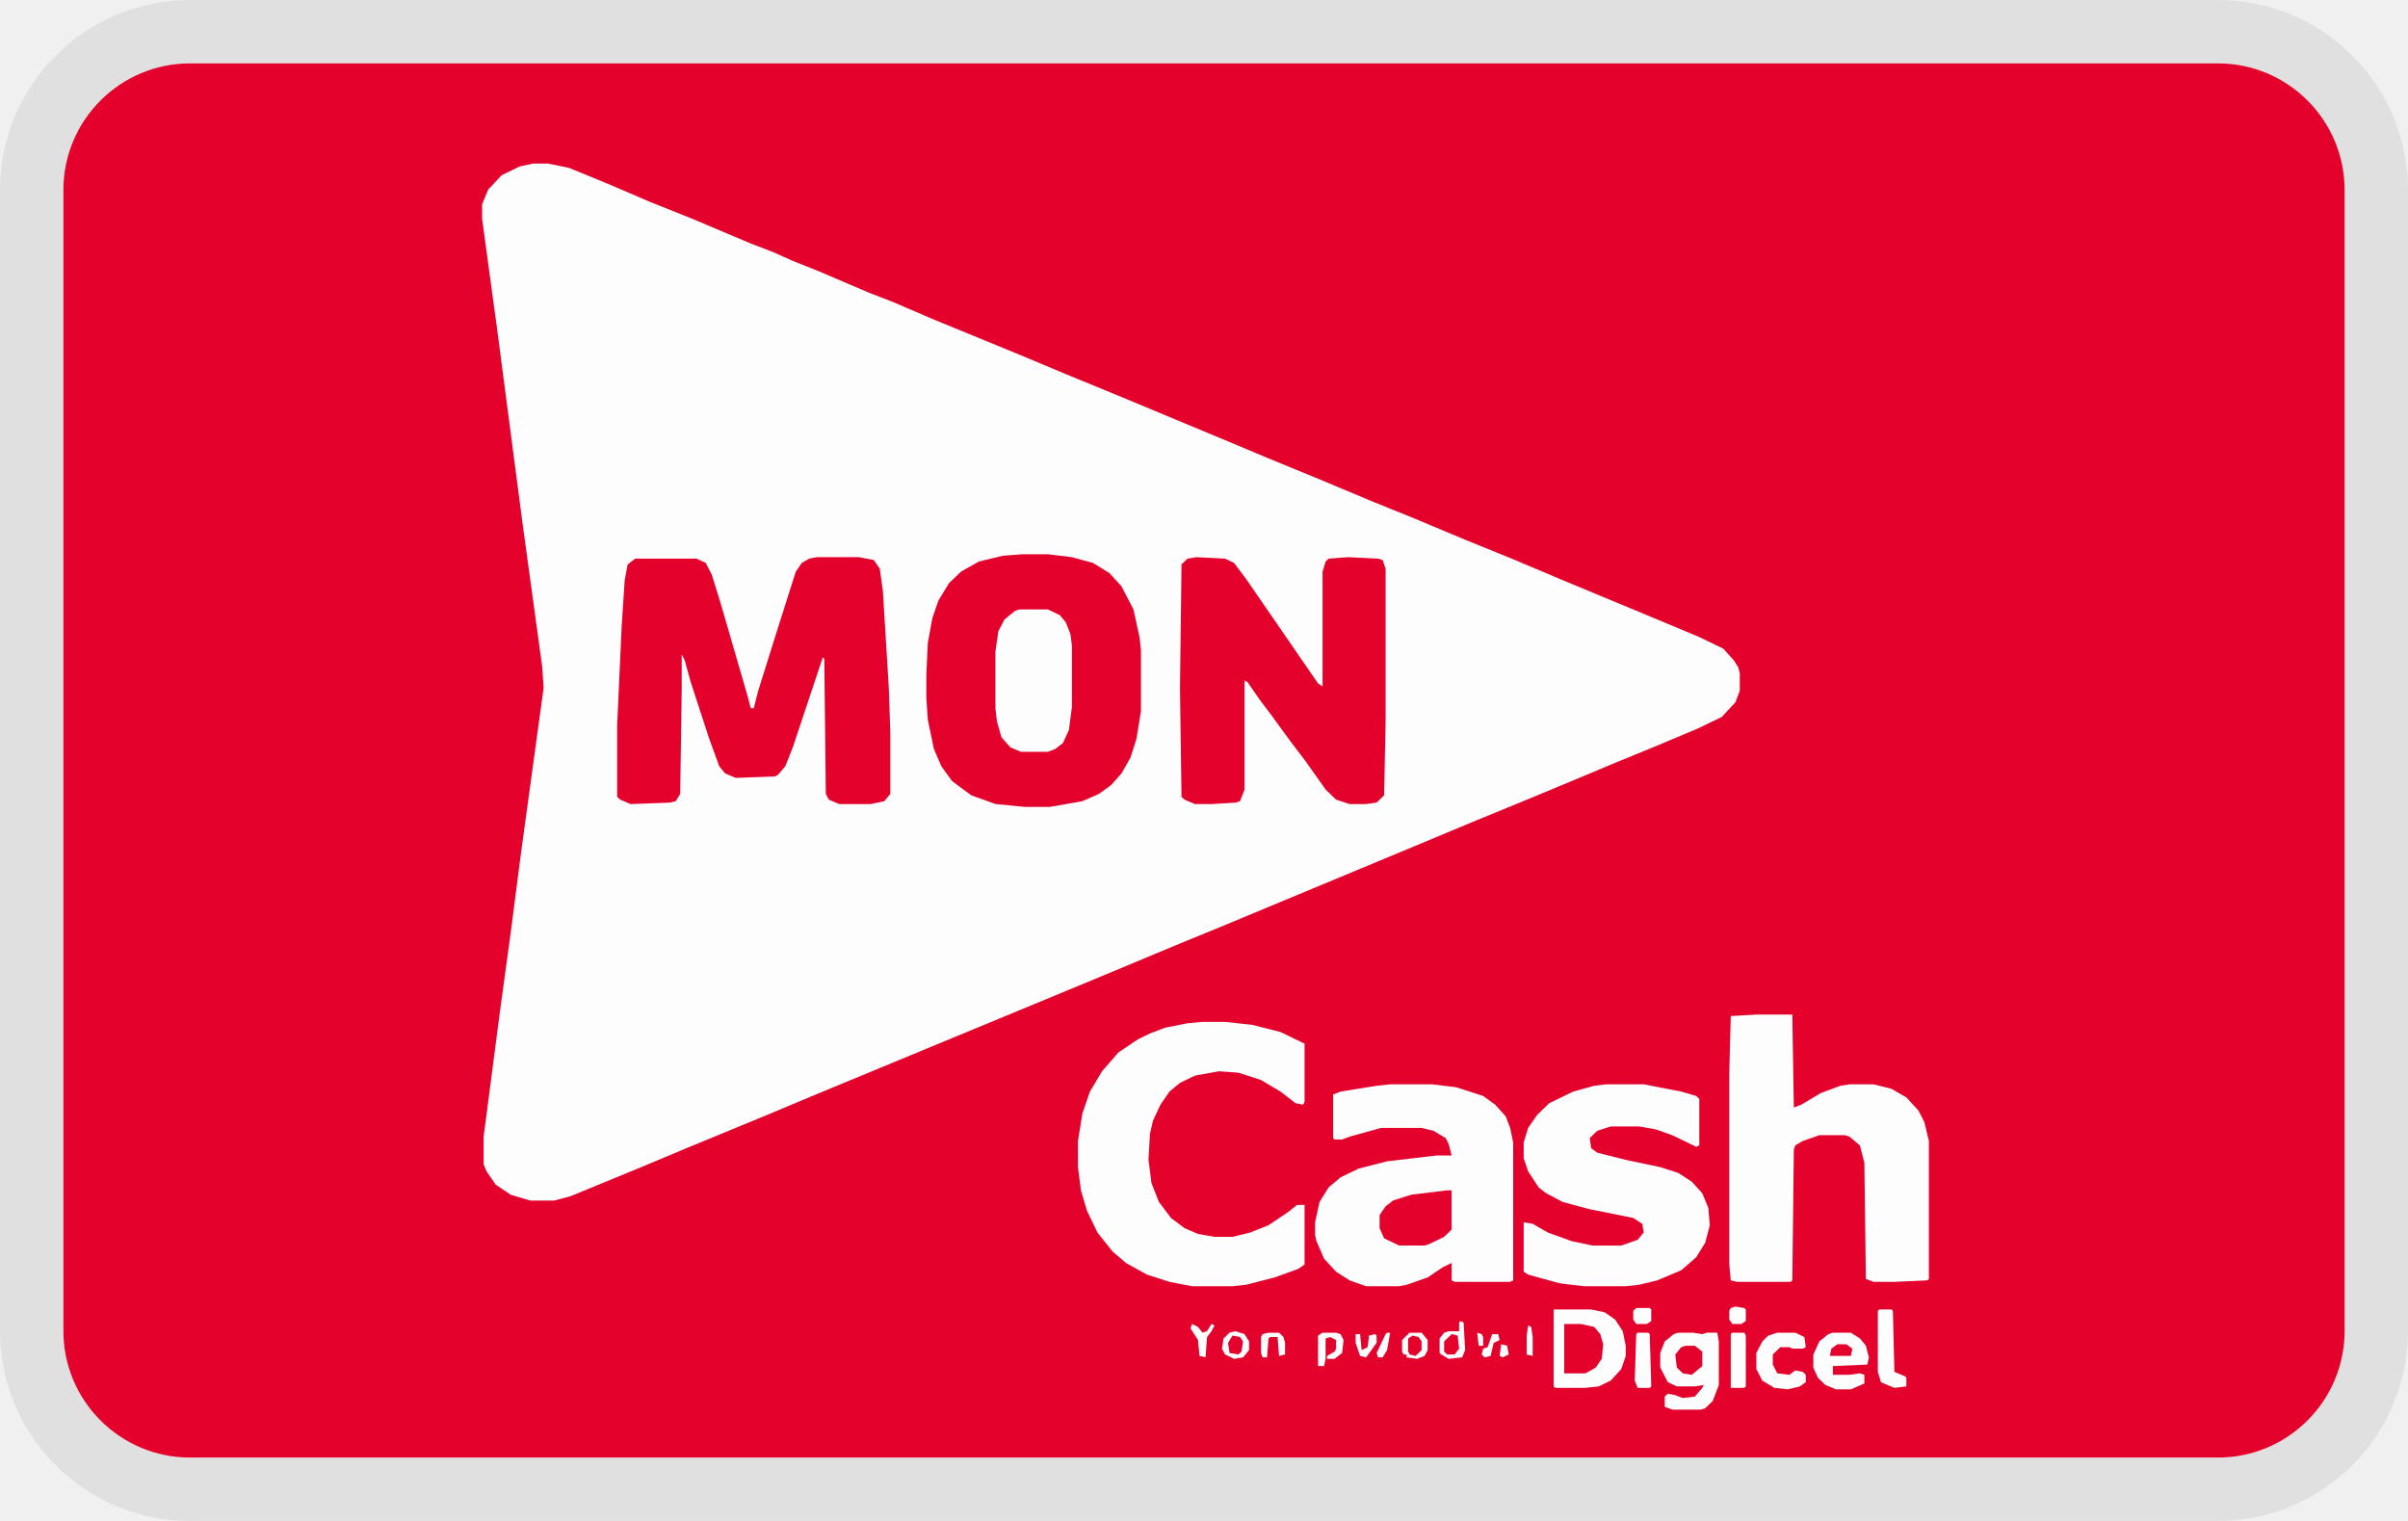
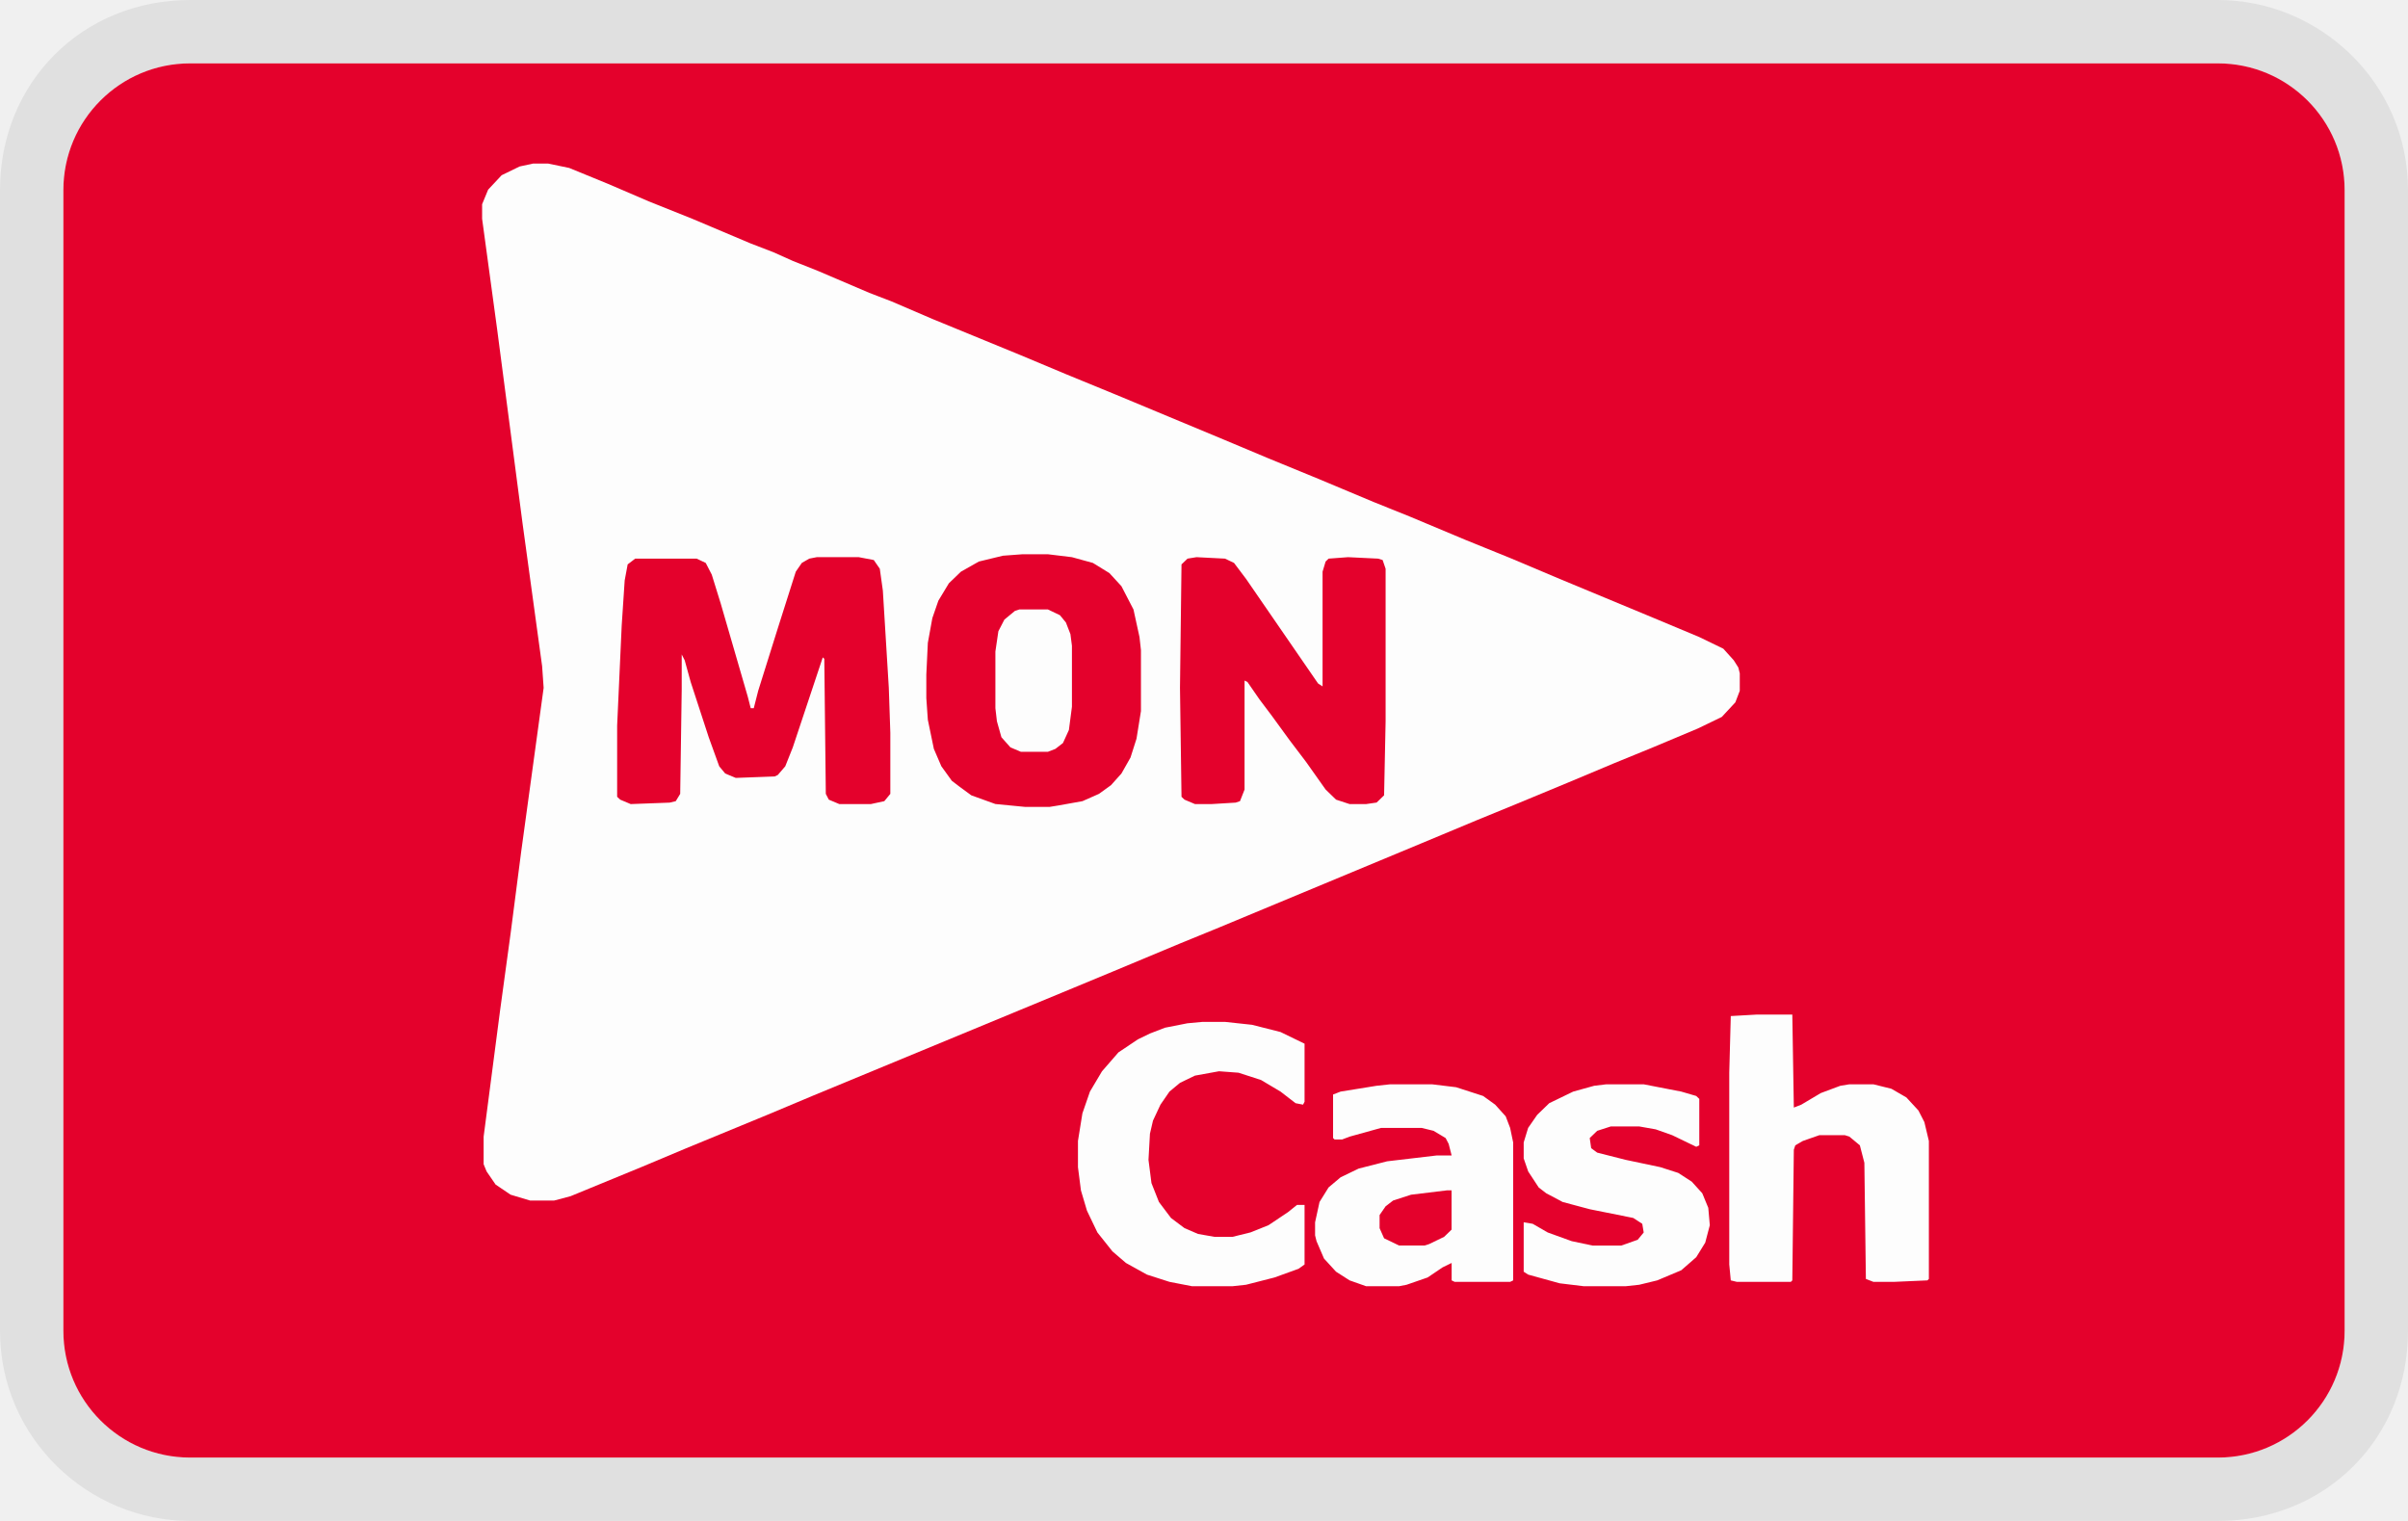
- <svg xmlns="http://www.w3.org/2000/svg" width="38" height="24" viewBox="0 0 38 24" fill="none" role="img" aria-labelledby="pi-moncash">
-   <g clip-path="url(#pi-moncash-clip0)">
-     <path d="M35 .5H3A2.5 2.5 0 00.5 3v18A2.5 2.5 0 003 23.5h32a2.5 2.5 0 002.5-2.5V3A2.5 2.5 0 0035 .5z" stroke="#000" stroke-opacity=".07" />
-     <g clip-path="url(#pi-moncash-clip1)">
-       <path d="M1 1h36v22H1V1z" fill="#E4012C" />
-       <path d="M8.413 2.581h.237l.332.069.615.252.64.275.687.275.923.39.356.137.308.138.402.16.805.344.356.137.64.275 1.396.573.711.298.782.321 1.705.71.71.298.782.321.876.367.569.229.876.367.734.298.758.32 1.492.62.71.297.38.184.165.183.072.114.023.092v.275l-.07.183-.214.23-.379.183-.71.298-.616.252-.71.298-.83.344-.615.252-.877.366-3.197 1.33-.616.252-1.042.435-.829.344-3.932 1.627-.71.298-1.279.527-.71.298-1.114.458-.26.069h-.38l-.307-.092-.237-.16-.142-.207-.047-.114v-.435l.26-1.994.166-1.215.166-1.283.355-2.59-.024-.343-.308-2.246-.402-3.071-.237-1.742v-.229l.095-.23.213-.228.284-.138.213-.046z" fill="#FDFDFD" />
-       <path d="M12.89 8.792h.663l.236.045.095.138.048.344.094 1.535.024.71v.963l-.095.115-.213.046h-.497l-.166-.07-.047-.091-.024-2.131-.024-.023-.473 1.42-.119.299-.118.137-.048.023-.615.023-.166-.069-.095-.114-.166-.459-.284-.87-.095-.344-.047-.092v.55l-.024 1.65-.07.115-.096.023-.615.023-.166-.07-.048-.045V11.45l.072-1.581.047-.71.047-.253.119-.091h.97l.143.068.095.184.142.458.426 1.467.047.183h.048l.07-.275.309-.985.284-.894.095-.138.118-.068.118-.023zM16.134 8.746h.403l.379.046.331.091.26.16.19.207.19.367.095.435.023.206v.963l-.07.435-.095.298-.143.252-.165.184-.19.137-.26.115-.38.068-.142.023h-.378l-.474-.046-.38-.137-.188-.138-.119-.091-.166-.23-.118-.274-.095-.459-.024-.343v-.367l.024-.504.071-.39.095-.275.166-.275.19-.183.283-.16.38-.092.307-.023zM18.882 8.792l.45.023.142.068.19.252 1.136 1.65.071.046v-1.81l.048-.16.047-.046.308-.023.473.023.072.022.047.138v2.406l-.024 1.169-.118.114-.166.024h-.26l-.214-.07-.165-.16-.308-.435-.261-.344-.284-.39-.19-.252-.19-.275-.046-.023v1.72l-.072.183-.07.023-.38.023h-.26l-.166-.07-.047-.045-.024-1.719.024-1.948.095-.091.142-.023z" fill="#E4012C" />
-       <path d="M27.716 16.01h.568l.024 1.467.118-.046.308-.183.308-.115.142-.023h.38l.283.07.237.137.19.206.094.183.071.298v2.177l-.023.023-.521.023h-.332l-.118-.046-.024-1.833-.071-.275-.166-.138-.07-.022h-.404l-.26.091-.119.069-.023.069-.024 2.062-.023.023h-.853l-.095-.023-.024-.252v-3.025l.024-.894.403-.023zM21.937 17.11h.663l.379.046.426.138.19.137.166.184.07.183.048.23v2.176l-.047.023h-.877l-.047-.023v-.275l-.142.069-.237.16-.332.115-.118.023h-.521l-.26-.092-.214-.137-.19-.207-.118-.274-.023-.092v-.206l.07-.321.143-.23.19-.16.284-.137.45-.115.781-.092h.237l-.047-.183-.048-.092-.19-.114-.189-.046h-.64l-.497.138-.118.045h-.118l-.024-.023v-.687l.118-.046.569-.092.213-.023zM18.976 16.125h.356l.426.046.45.114.379.184v.916l-.024.046-.118-.023-.237-.183-.308-.183-.355-.115-.308-.023-.38.069-.236.114-.166.138-.142.206-.118.252-.048.207-.023.412.047.367.118.298.19.252.213.16.213.092.26.046h.285l.284-.07.284-.114.308-.206.142-.114h.119v.94l-.095.068-.379.137-.45.115-.213.023h-.64l-.355-.069-.355-.114-.332-.184-.213-.183-.237-.298-.165-.344-.095-.32-.047-.367v-.413l.07-.435.119-.344.19-.32.26-.299.308-.206.19-.092.236-.091.355-.07.237-.022zM25.347 17.11h.592l.593.115.236.069.048.046v.733l-.048.023-.379-.183-.26-.092-.26-.046h-.45l-.214.069-.118.114.023.16.095.07.45.114.545.115.284.091.213.138.166.183.095.23.024.274-.072.275-.142.23-.236.206-.38.16-.284.069-.213.023h-.663l-.379-.046-.497-.137-.071-.046v-.78l.142.024.237.137.379.137.331.07h.45l.26-.092.095-.115-.023-.137-.142-.092-.687-.138-.427-.114-.26-.138-.118-.091-.166-.253-.071-.206v-.252l.07-.229.143-.206.19-.184.378-.183.332-.092.19-.023zM16.087 9.617h.45l.19.091.094.115.071.183.024.184v.962l-.048.367-.094.206-.119.092-.118.046h-.427l-.165-.07-.142-.16-.071-.252-.024-.206v-.894l.047-.32.095-.184.166-.137.07-.023zM24.518 20.663h.592l.214.045.165.115.119.183.047.23v.16l-.07.206-.167.183-.189.092-.213.023h-.474l-.024-.023v-1.214zM26.484 21.03h.237l.142.022.071-.023h.166l.024.138v.687l-.095.252-.119.115-.07.023h-.45l-.119-.046v-.16l.047-.046.119.023.118.045.19-.022.118-.138.024-.046-.142.023h-.285l-.142-.069-.118-.229v-.229l.071-.183.142-.115.071-.023z" fill="#FDFDFD" />
-       <path d="M22.837 18.783h.07v.62l-.118.114-.236.114-.072.023h-.402l-.237-.114-.071-.16v-.207l.095-.138.118-.091.284-.092.569-.069z" fill="#E4012C" />
-       <path d="M28.924 21.03h.284l.142.09.095.115.047.184-.024.114-.544.023v.138h.26l.166-.023.071.023v.137l-.213.092h-.237l-.166-.069-.118-.114-.071-.16v-.207l.095-.206.142-.115.07-.023z" fill="#FDFDFD" />
-       <path d="M24.684 20.892h.26l.214.046.095.114.047.16-.024.23-.094.137-.119.069-.047.023h-.332v-.78z" fill="#E4012C" />
-       <path d="M28.047 21.03h.285l.142.068.023.16-.047.023h-.166l-.047-.023h-.142l-.119.115v.16l.071.138.19.023.095-.069.118.023.047.046v.114l-.094.07-.19.045L28 21.9l-.19-.115-.094-.183v-.252l.095-.183.094-.092.142-.046zM29.658 20.663h.19l.023.022.024.963.166.069.023.023v.137l-.19.023-.165-.069-.047-.023-.048-.16v-.963l.024-.022zM27.337 21.03h.19l.023.045v.802l-.024.023h-.213v-.848l.024-.023zM25.845 21.03h.166l.023.022.024.825-.024.023h-.19l-.047-.115.024-.733.024-.023zM23.05 20.846l.047.023.024.435-.047.115-.214.023-.118-.07-.024-.022v-.23l.071-.09.071-.024h.166v-.137l.024-.023z" fill="#FDFDFD" />
-       <path d="M26.603 21.235h.142l.118.092v.23l-.166.137-.142-.023-.094-.092-.024-.206.095-.115.07-.023z" fill="#E4012C" />
-       <path d="M19.497 21.006l.142.046.072.115v.137l-.095.115-.142.023-.143-.07-.047-.09.024-.161.095-.092.094-.023zM22.245 21.03h.19l.094.114v.16l-.047.092-.119.046-.166-.023v-.046h-.047l-.024-.046v-.183l.119-.115zM20.871 21.03h.213l.071.022.048.092-.024.206-.118.092h-.119v-.046l.119-.069.023-.046v-.137l-.095-.046-.07.023v.32l-.024.115H20.8v-.481l.071-.046zM20.018 21.03h.166l.071.068.024.092v.183l-.095.023-.023-.298h-.119l-.024.023-.023.298h-.071l-.024-.069v-.252l.024-.046.094-.023zM25.821 20.64h.213l.024.022v.184l-.071.046h-.166l-.047-.07v-.137l.047-.045zM18.81 20.892l.095.046.071.091.071-.023.071-.114.048.023-.048.091-.07.092-.024.32-.095-.022-.024-.252-.118-.183.024-.07zM27.384 20.617l.142.023.024.023v.183l-.071.046h-.142l-.048-.07v-.137l.024-.045.071-.023z" fill="#FDFDFD" />
-       <path d="M22.908 21.052l.095.023.023.206-.07.092h-.12l-.047-.046v-.16l.119-.115zM22.292 21.075l.095.023.047.069v.137l-.095.092-.094-.023-.024-.046v-.206l.071-.046zM19.45 21.075l.118.023.048.069-.024.16-.047.046-.142-.023-.024-.16.071-.115zM28.995 21.212h.142l.095.07-.024.114h-.332l.024-.115.095-.069z" fill="#E4012C" />
-       <path d="M21.392 21.052h.071l.024.252.095-.046.023-.183.095-.023.024.023v.115l-.166.229-.095-.023-.07-.206v-.138zM23.547 21.052h.095l.024.092-.095.046-.047.206-.095.023-.047-.046.023-.092.071-.023.071-.206zM21.89 21.03h.047l-.048.274-.07.115h-.072l-.023-.069.142-.298.023-.023zM24.116 20.915l.047.023.024.16v.298l-.095-.023v-.298l.024-.16zM23.69 21.212l.094.023.024.138-.095.046-.047-.023.023-.184zM23.31 21.03l.072.022.023.046v.137h-.07l-.024-.206z" fill="#FDFDFD" />
-     </g>
+ <svg xmlns="http://www.w3.org/2000/svg" width="38" height="24" viewBox="0 0 38 24" role="img" aria-labelledby="pi-moncash">
+   <path fill="#000" opacity=".07" d="M35 0H3C1.3 0 0 1.3 0 3v18c0 1.7 1.4 3 3 3h32c1.7 0 3-1.3 3-3V3c0-1.7-1.4-3-3-3z" />
+   <path fill="#fff" d="M35 1c1.1 0 2 .9 2 2v18c0 1.1-.9 2-2 2H3c-1.1 0-2-.9-2-2V3c0-1.1.9-2 2-2h32" />
+   <g clip-path="url(#pi-moncash-clip)">
+     <rect x="1" y="1" width="36" height="22" rx="2" fill="#E4012C" />
+     <path d="M8.413 2.581h.237l.332.069.615.252.64.275.687.275.923.39.356.137.308.138.402.16.805.344.356.137.64.275 1.396.573.711.298.782.321 1.705.71.71.298.782.321.876.367.569.229.876.367.734.298.758.32 1.492.62.71.297.38.184.165.183.072.114.023.092v.275l-.07.183-.214.23-.379.183-.71.298-.616.252-.71.298-.83.344-.615.252-.877.366-3.197 1.33-.616.252-1.042.435-.829.344-3.932 1.627-.71.298-1.279.527-.71.298-1.114.458-.26.069h-.38l-.307-.092-.237-.16-.142-.207-.047-.114v-.435l.26-1.994.166-1.215.166-1.283.355-2.59-.024-.343-.308-2.246-.402-3.071-.237-1.742v-.229l.095-.23.213-.228.284-.138.213-.046z" fill="#FDFDFD" />
+     <path d="M12.89 8.792h.663l.236.045.095.138.048.344.094 1.535.024.71v.963l-.095.115-.213.046h-.497l-.166-.07-.047-.091-.024-2.131-.024-.023-.473 1.42-.119.299-.118.137-.048.023-.615.023-.166-.069-.095-.114-.166-.459-.284-.87-.095-.344-.047-.092v.55l-.024 1.65-.07.115-.096.023-.615.023-.166-.07-.048-.045V11.45l.072-1.581.047-.71.047-.253.119-.091h.97l.143.068.095.184.142.458.426 1.467.047.183h.048l.07-.275.309-.985.284-.894.095-.138.118-.068.118-.023zM16.134 8.746h.403l.379.046.331.091.26.16.19.207.19.367.095.435.023.206v.963l-.07.435-.095.298-.143.252-.165.184-.19.137-.26.115-.38.068-.142.023h-.378l-.474-.046-.38-.137-.188-.138-.119-.091-.166-.23-.118-.274-.095-.459-.024-.343v-.367l.024-.504.071-.39.095-.275.166-.275.19-.183.283-.16.38-.092.307-.023zM18.882 8.792l.45.023.142.068.19.252 1.136 1.65.071.046v-1.81l.048-.16.047-.046.308-.023.473.023.072.022.047.138v2.406l-.024 1.169-.118.114-.166.024h-.26l-.214-.07-.165-.16-.308-.435-.261-.344-.284-.39-.19-.252-.19-.275-.046-.023v1.72l-.072.183-.07.023-.38.023h-.26l-.166-.07-.047-.045-.024-1.719.024-1.948.095-.091.142-.023z" fill="#E4012C" />
+     <path d="M27.716 16.01h.568l.024 1.467.118-.046.308-.183.308-.115.142-.023h.38l.283.07.237.137.19.206.094.183.071.298v2.177l-.023.023-.521.023h-.332l-.118-.046-.024-1.833-.071-.275-.166-.138-.07-.022h-.404l-.26.091-.119.069-.023.069-.024 2.062-.023.023h-.853l-.095-.023-.024-.252v-3.025l.024-.894.403-.023zM21.937 17.11h.663l.379.046.426.138.19.137.166.184.07.183.048.23v2.176l-.047.023h-.877l-.047-.023v-.275l-.142.069-.237.16-.332.115-.118.023h-.521l-.26-.092-.214-.137-.19-.207-.118-.274-.023-.092v-.206l.07-.321.143-.23.19-.16.284-.137.45-.115.781-.092h.237l-.047-.183-.048-.092-.19-.114-.189-.046h-.64l-.497.138-.118.045h-.118l-.024-.023v-.687l.118-.046.569-.092.213-.023zM18.976 16.125h.356l.426.046.45.114.379.184v.916l-.024.046-.118-.023-.237-.183-.308-.183-.355-.115-.308-.023-.38.069-.236.114-.166.138-.142.206-.118.252-.048.207-.023.412.047.367.118.298.19.252.213.16.213.092.26.046h.285l.284-.07.284-.114.308-.206.142-.114h.119v.94l-.095.068-.379.137-.45.115-.213.023h-.64l-.355-.069-.355-.114-.332-.184-.213-.183-.237-.298-.165-.344-.095-.32-.047-.367v-.413l.07-.435.119-.344.19-.32.26-.299.308-.206.19-.092.236-.091.355-.07.237-.022zM25.347 17.11h.592l.593.115.236.069.048.046v.733l-.048.023-.379-.183-.26-.092-.26-.046h-.45l-.214.069-.118.114.023.16.095.07.45.114.545.115.284.091.213.138.166.183.095.23.024.274-.072.275-.142.23-.236.206-.38.16-.284.069-.213.023h-.663l-.379-.046-.497-.137-.071-.046v-.78l.142.024.237.137.379.137.331.07h.45l.26-.092.095-.115-.023-.137-.142-.092-.687-.138-.427-.114-.26-.138-.118-.091-.166-.253-.071-.206v-.252l.07-.229.143-.206.19-.184.378-.183.332-.092.19-.023zM16.087 9.617h.45l.19.091.094.115.071.183.024.184v.962l-.048.367-.094.206-.119.092-.118.046h-.427l-.165-.07-.142-.16-.071-.252-.024-.206v-.894l.047-.32.095-.184.166-.137.07-.023z" fill="#FDFDFD" />
+     <path d="M22.837 18.783h.07v.62l-.118.114-.236.114-.072.023h-.402l-.237-.114-.071-.16v-.207l.095-.138.118-.091.284-.092.569-.069z" fill="#E4012C" />
  </g>
  <defs>
-     <clipPath id="pi-moncash-clip0">
-       <path fill="#fff" d="M0 0h38v24H0z" />
-     </clipPath>
-     <clipPath id="pi-moncash-clip1">
-       <rect x="1" y="1" width="36" height="22" rx="2" fill="#fff" />
+     <clipPath id="pi-moncash-clip">
+       <rect x="1" y="1" width="36" height="22" rx="2" />
    </clipPath>
  </defs>
</svg>
